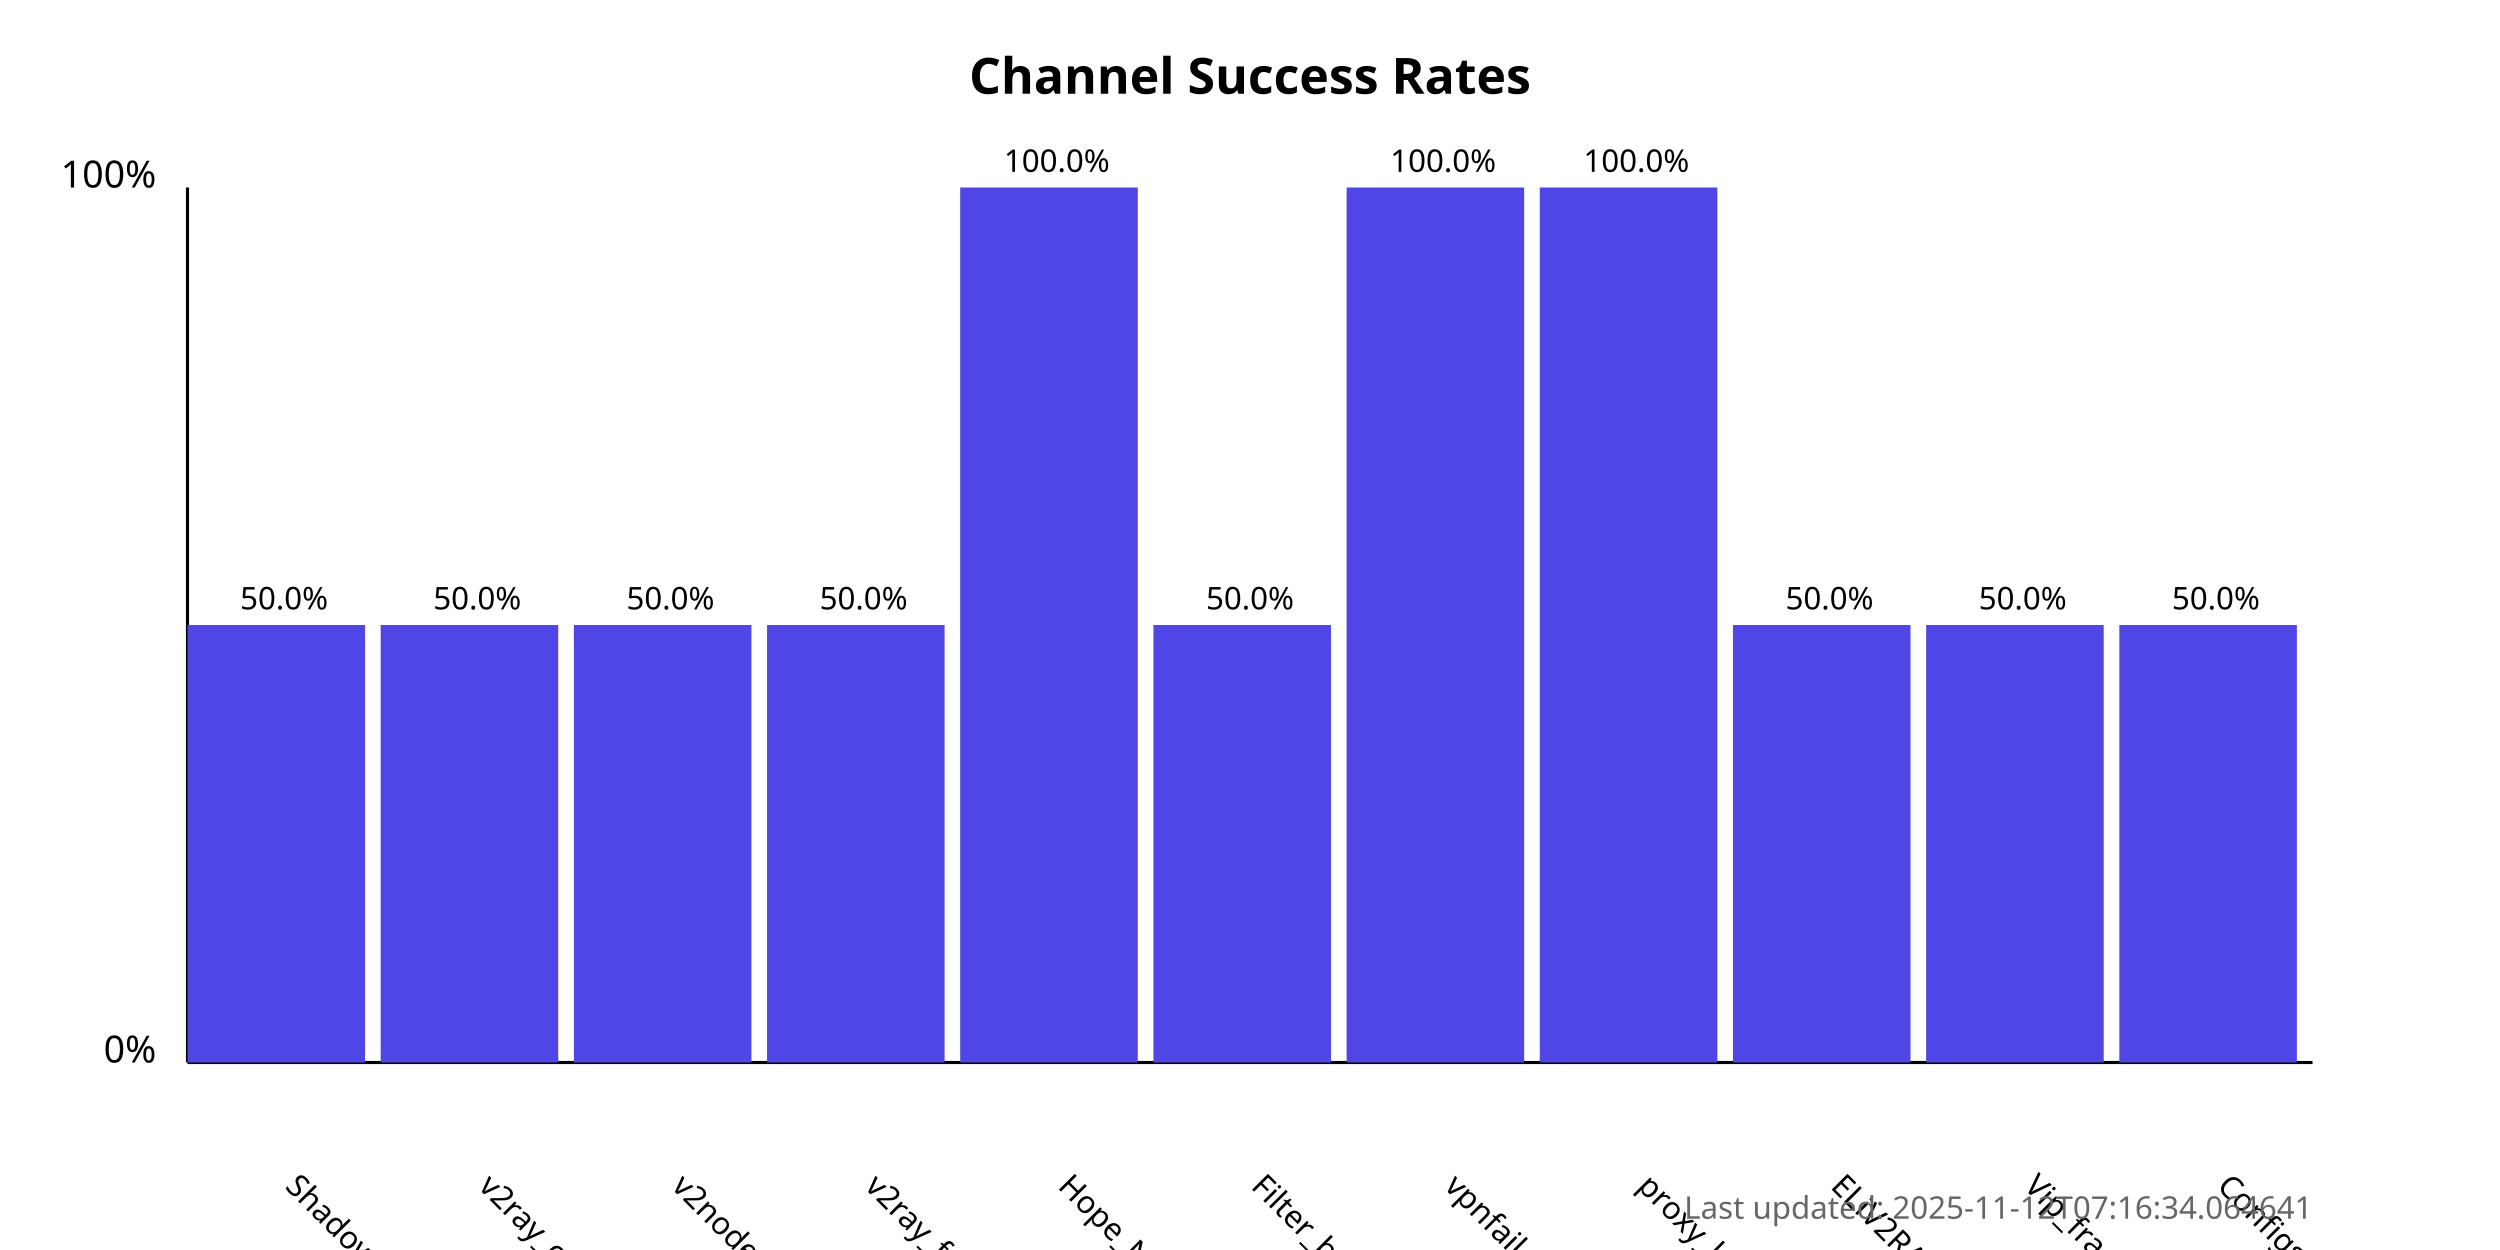
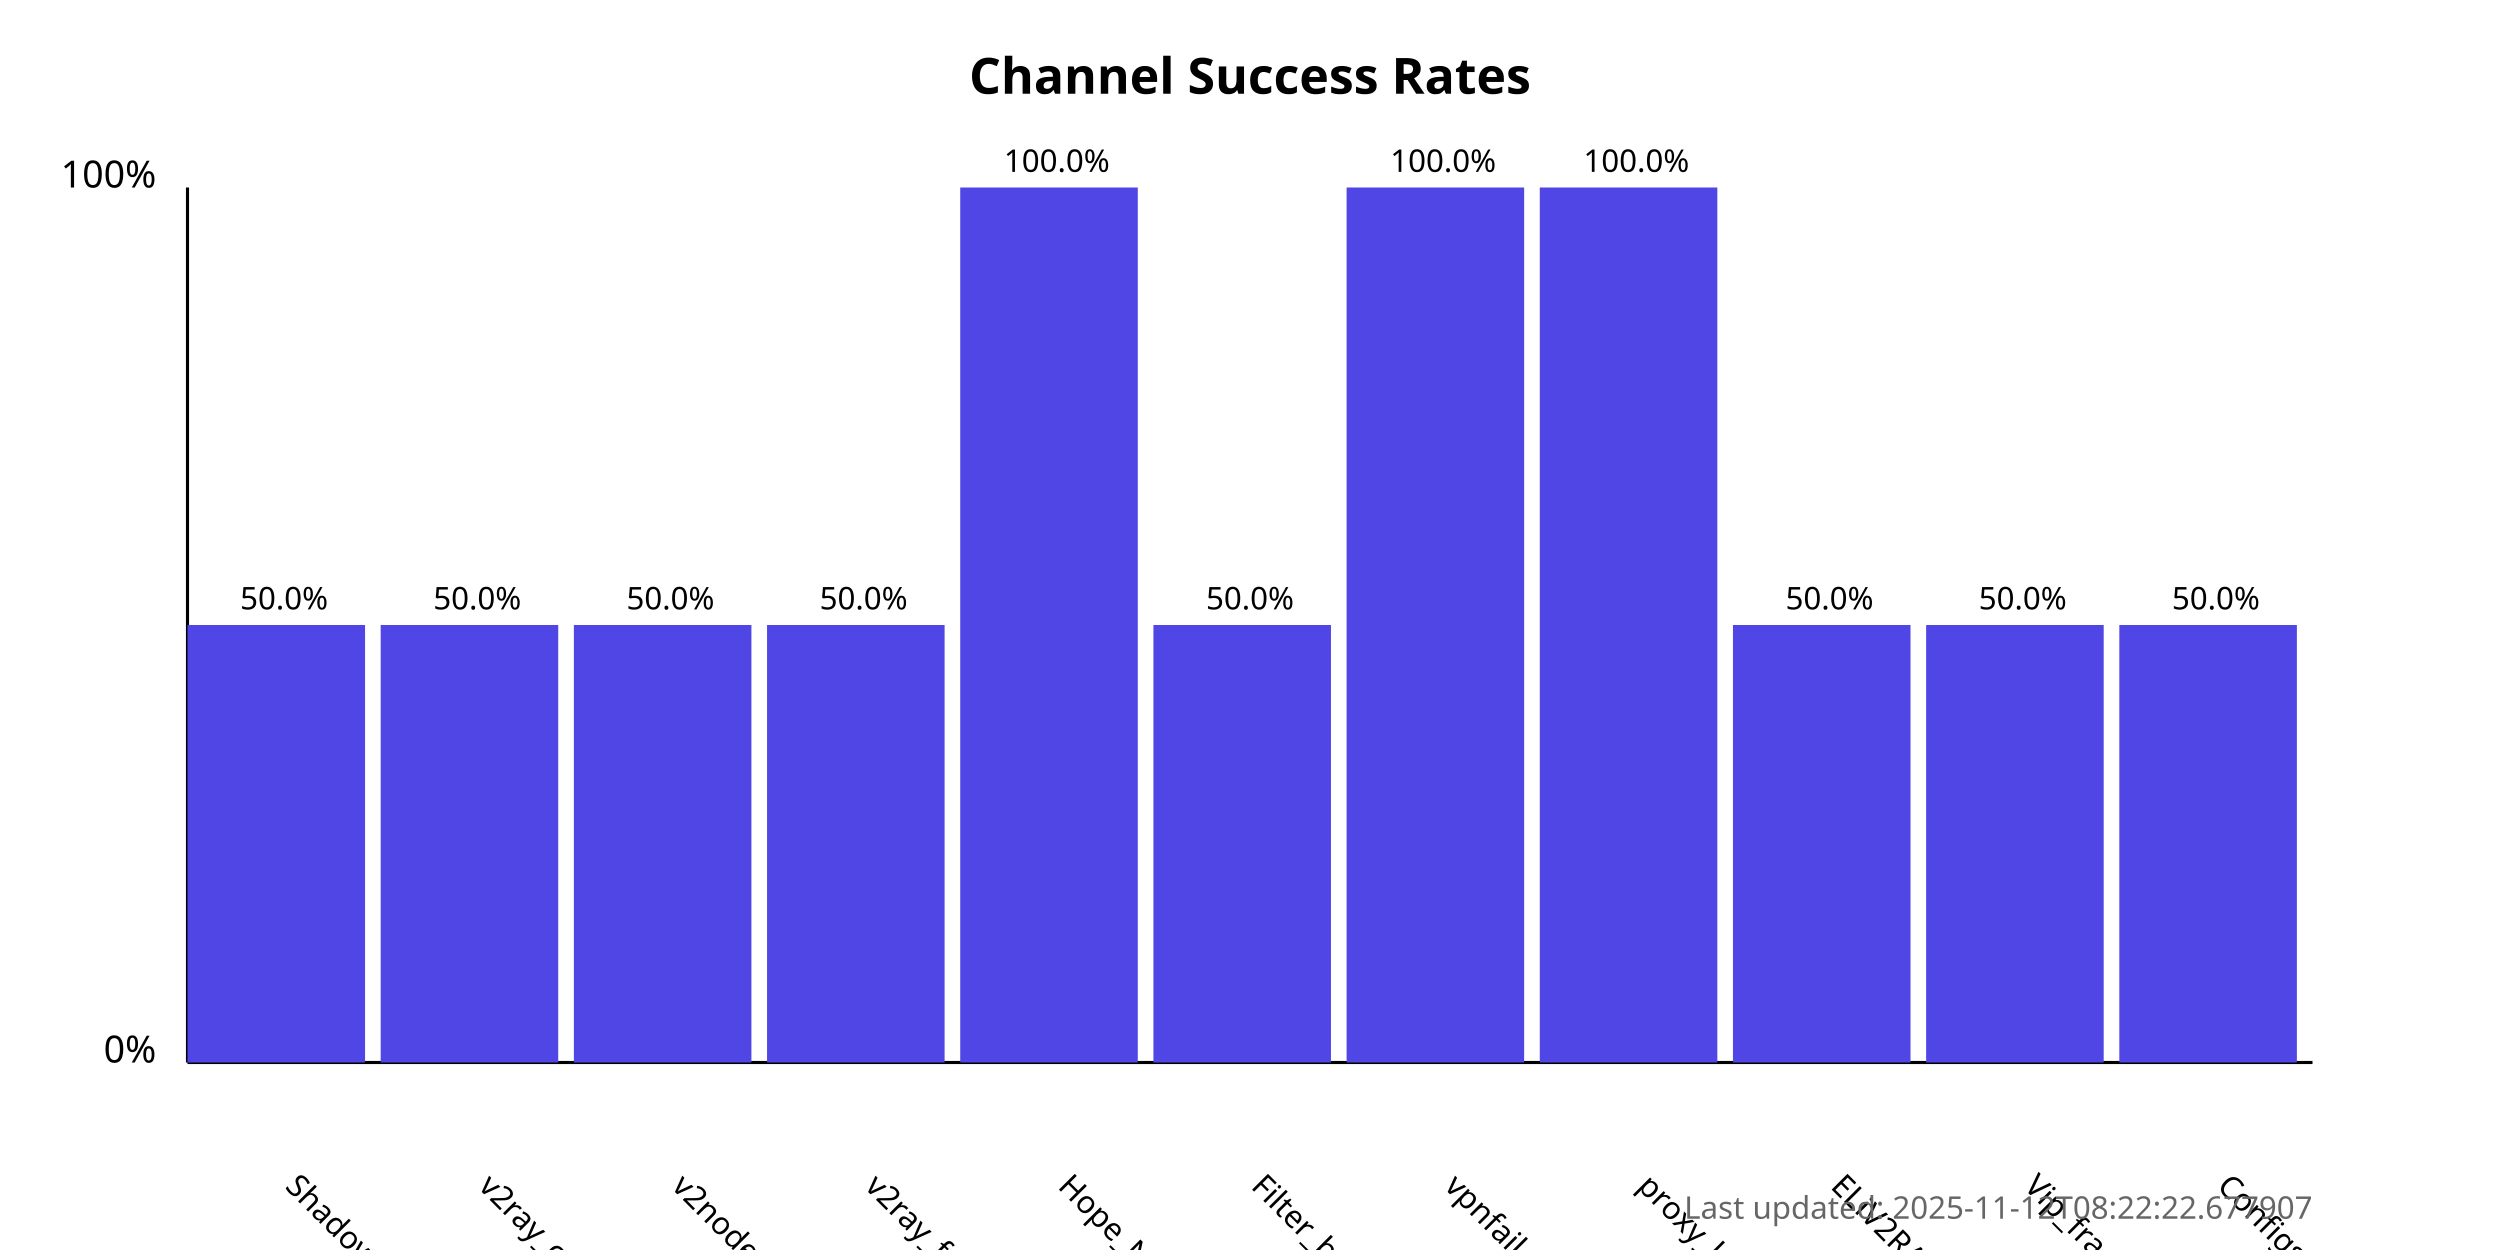
<svg xmlns="http://www.w3.org/2000/svg" width="800" height="400">
  <style>
            .chart-title { font: bold 16px sans-serif; }
            .axis-label { font: 12px sans-serif; }
            .tick-label { font: 10px sans-serif; }
            .bar { fill: #4f46e5; }
            .bar:hover { fill: #6366f1; }
            .timestamp { font: 10px sans-serif; fill: #666; }
        </style>
  <text x="400.0" y="30" text-anchor="middle" class="chart-title">
            Channel Success Rates
        </text>
  <line x1="60" y1="340" x2="60" y2="60" stroke="black" stroke-width="1" />
  <line x1="60" y1="340" x2="740" y2="340" stroke="black" stroke-width="1" />
  <text x="50" y="340" text-anchor="end" class="axis-label">0%</text>
  <text x="50" y="60" text-anchor="end" class="axis-label">100%</text>
  <g>
    <rect x="60" y="200.0" width="56.818" height="140.0" class="bar" />
    <text x="90.909" y="380" transform="rotate(45, 90.90909, 380)" text-anchor="start" class="tick-label">
                ShadowProxy66
            </text>
    <text x="90.909" y="195.0" text-anchor="middle" class="tick-label">
                50.0%
            </text>
  </g>
  <g>
    <rect x="121.818" y="200.0" width="56.818" height="140.0" class="bar" />
    <text x="152.727" y="380" transform="rotate(45, 152.7273, 380)" text-anchor="start" class="tick-label">
                v2ray_configs_pool
            </text>
    <text x="152.727" y="195.0" text-anchor="middle" class="tick-label">
                50.0%
            </text>
  </g>
  <g>
    <rect x="183.636" y="200.0" width="56.818" height="140.0" class="bar" />
    <text x="214.545" y="380" transform="rotate(45, 214.5455, 380)" text-anchor="start" class="tick-label">
                v2nodes
            </text>
    <text x="214.545" y="195.0" text-anchor="middle" class="tick-label">
                50.0%
            </text>
  </g>
  <g>
    <rect x="245.455" y="200.0" width="56.818" height="140.0" class="bar" />
    <text x="276.364" y="380" transform="rotate(45, 276.3636, 380)" text-anchor="start" class="tick-label">
                v2ray_free_conf
            </text>
    <text x="276.364" y="195.0" text-anchor="middle" class="tick-label">
                50.0%
            </text>
  </g>
  <g>
    <rect x="307.273" y="60.0" width="56.818" height="280.0" class="bar" />
    <text x="338.182" y="380" transform="rotate(45, 338.1818, 380)" text-anchor="start" class="tick-label">
                Hope_Net
            </text>
    <text x="338.182" y="55.0" text-anchor="middle" class="tick-label">
                100.0%
            </text>
  </g>
  <g>
    <rect x="369.091" y="200.0" width="56.818" height="140.0" class="bar" />
    <text x="400.0" y="380" transform="rotate(45, 400.0, 380)" text-anchor="start" class="tick-label">
                Filter_breaker
            </text>
    <text x="400.0" y="195.0" text-anchor="middle" class="tick-label">
                50.0%
            </text>
  </g>
  <g>
    <rect x="430.909" y="60.0" width="56.818" height="280.0" class="bar" />
    <text x="461.818" y="380" transform="rotate(45, 461.8182, 380)" text-anchor="start" class="tick-label">
                vpnfail_vless
            </text>
    <text x="461.818" y="55.0" text-anchor="middle" class="tick-label">
                100.0%
            </text>
  </g>
  <g>
    <rect x="492.727" y="60.0" width="56.818" height="280.0" class="bar" />
    <text x="523.636" y="380" transform="rotate(45, 523.6364, 380)" text-anchor="start" class="tick-label">
                proxy_kafee
            </text>
    <text x="523.636" y="55.0" text-anchor="middle" class="tick-label">
                100.0%
            </text>
  </g>
  <g>
    <rect x="554.545" y="200.0" width="56.818" height="140.0" class="bar" />
    <text x="585.455" y="380" transform="rotate(45, 585.4545, 380)" text-anchor="start" class="tick-label">
                ELiV2RAY
            </text>
    <text x="585.455" y="195.0" text-anchor="middle" class="tick-label">
                50.0%
            </text>
  </g>
  <g>
    <rect x="616.364" y="200.0" width="56.818" height="140.0" class="bar" />
    <text x="647.273" y="380" transform="rotate(45, 647.2727, 380)" text-anchor="start" class="tick-label">
                Vip_fragment_v2ray
            </text>
    <text x="647.273" y="195.0" text-anchor="middle" class="tick-label">
                50.0%
            </text>
  </g>
  <g>
    <rect x="678.182" y="200.0" width="56.818" height="140.0" class="bar" />
    <text x="709.091" y="380" transform="rotate(45, 709.0909, 380)" text-anchor="start" class="tick-label">
                ConfigsHubPlus
            </text>
    <text x="709.091" y="195.0" text-anchor="middle" class="tick-label">
                50.0%
            </text>
  </g>
  <text x="740" y="390" text-anchor="end" class="timestamp">
-             Last updated: 2025-11-12T07:16:34.064641
+             Last updated: 2025-11-12T08:22:22.677907
        </text>
</svg>
